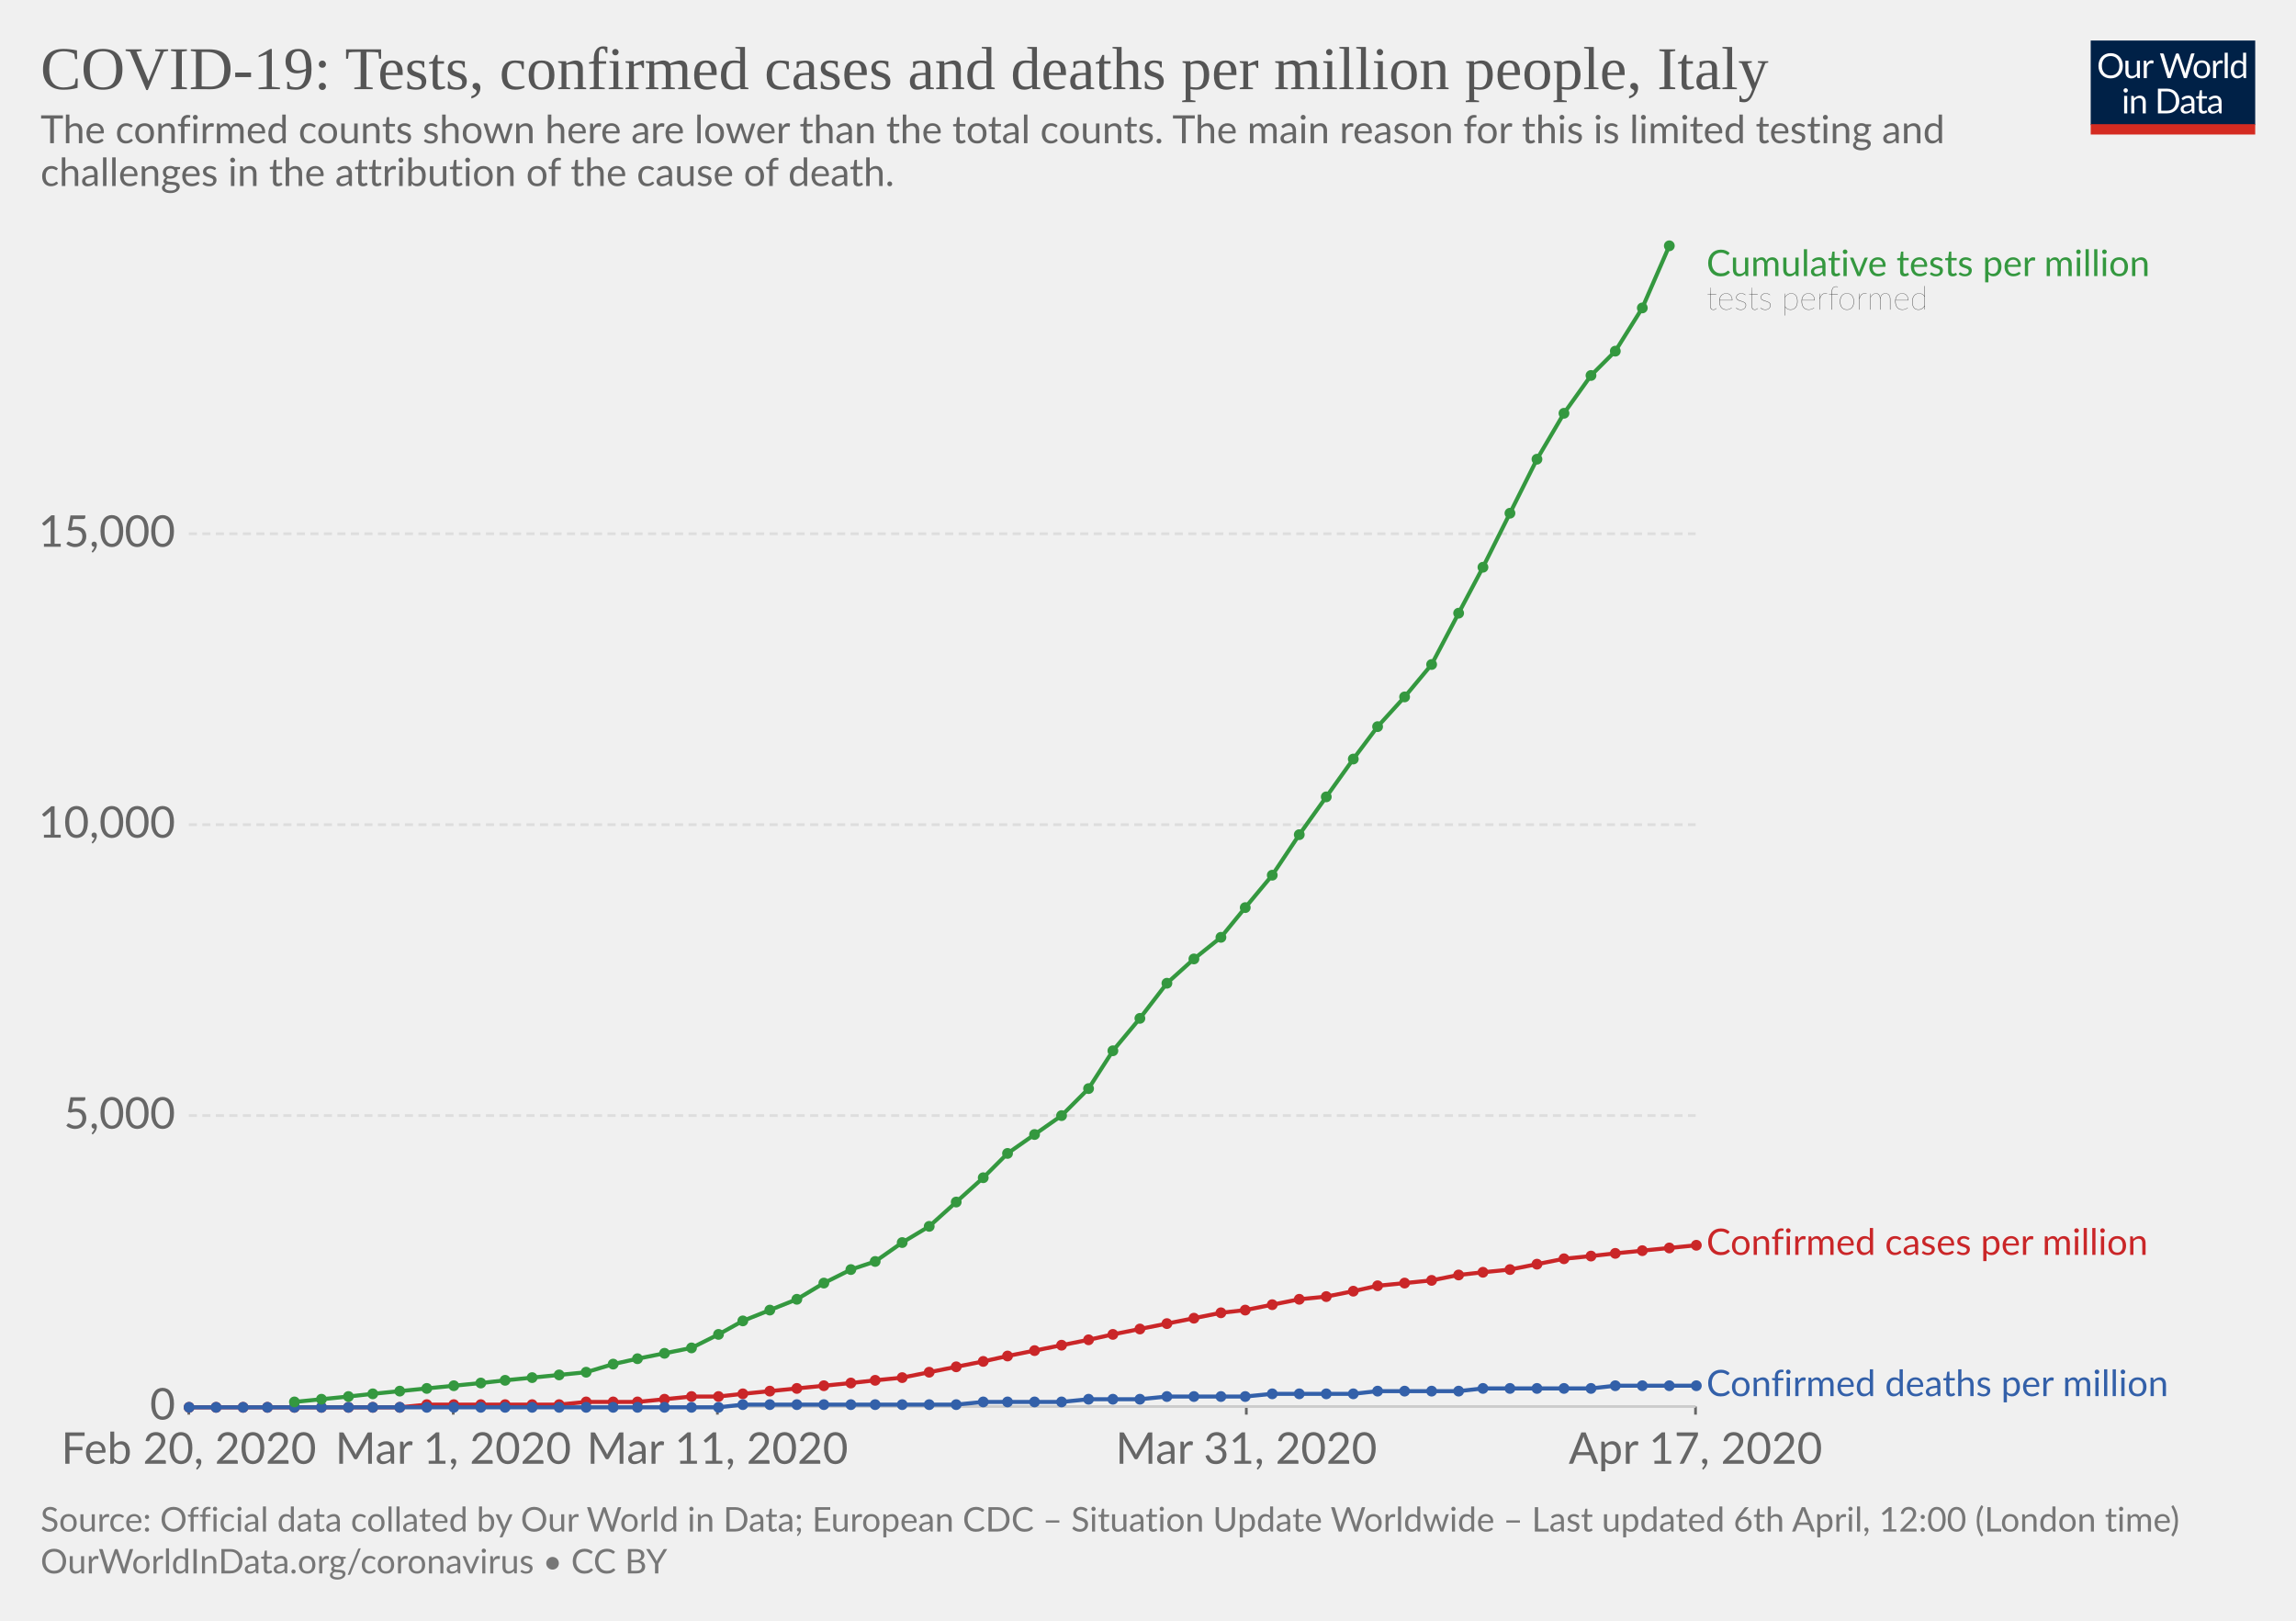
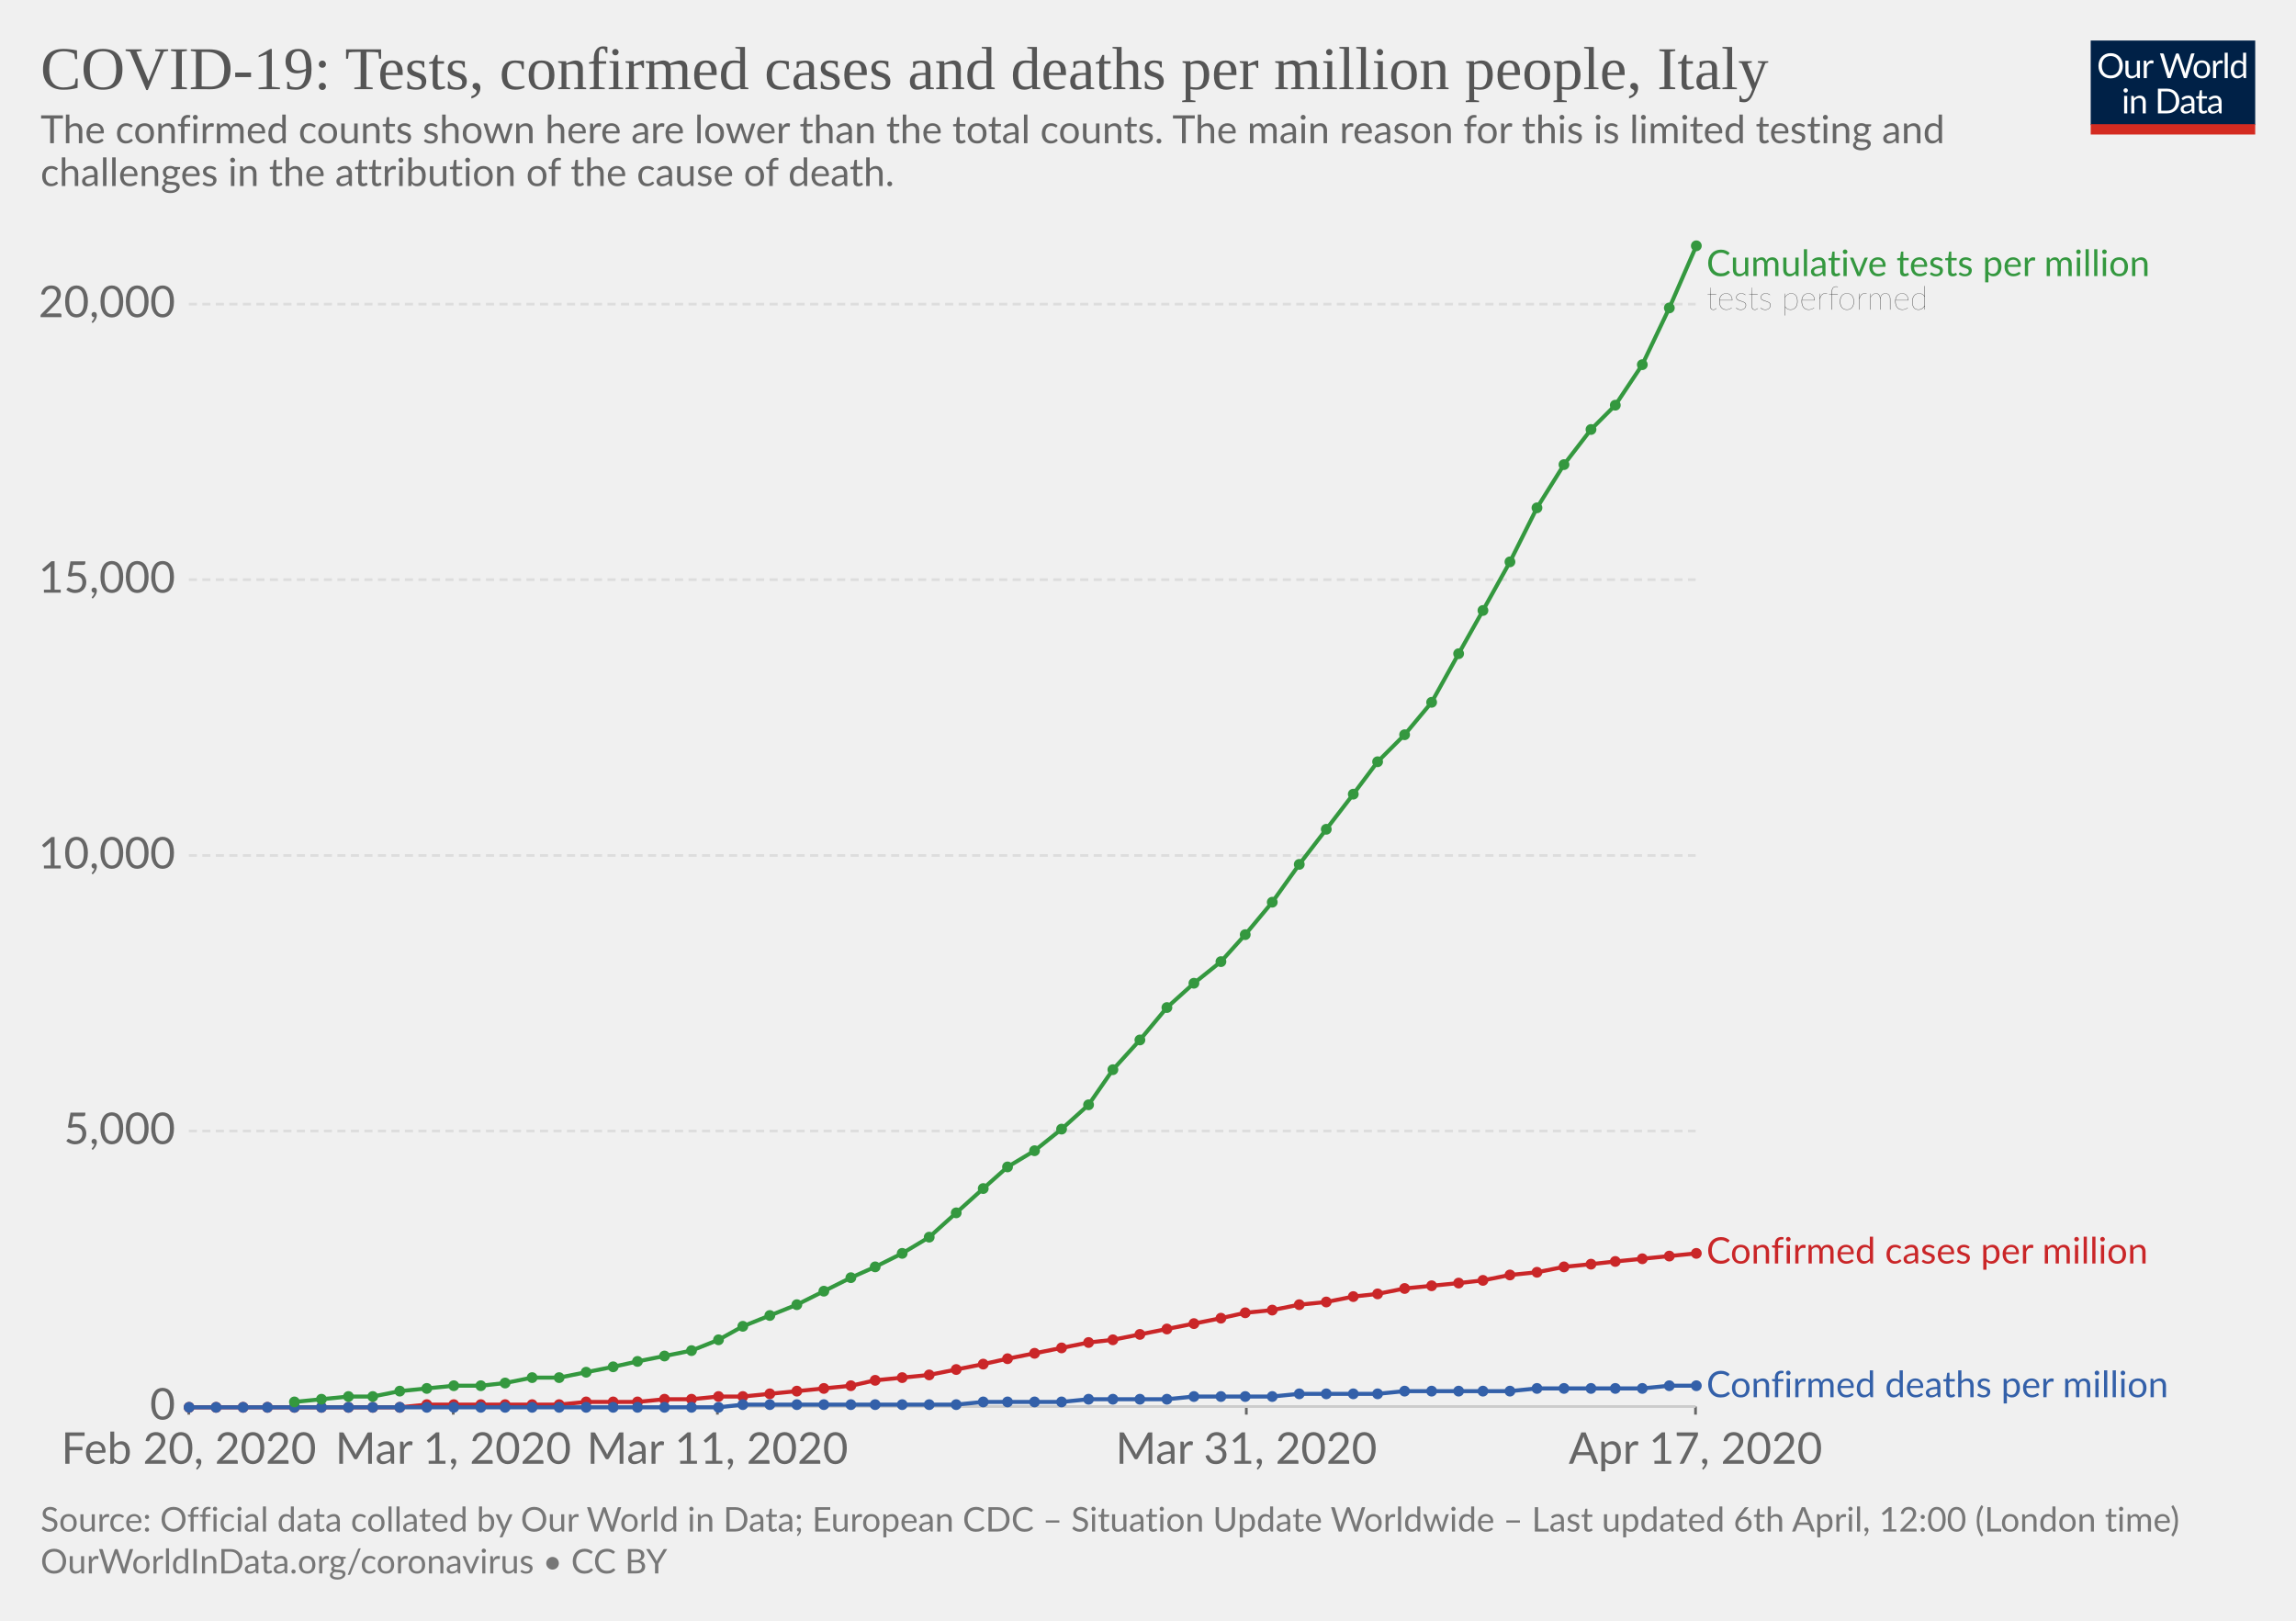
- <svg xmlns="http://www.w3.org/2000/svg" version="1.1" style="background-color:#fff;-webkit-font-smoothing:antialiased" width="850" height="600" font-family="Lato,'Helvetica Neue',Helvetica,Arial,sans-serif" font-size="18" text-rendering="optimizeLegibility">
+ <svg xmlns="http://www.w3.org/2000/svg" version="1.1" style="background-color:#fff;-webkit-font-smoothing:antialiased" width="850" height="600" viewBox="0 0 850 600" font-family="Lato,'Helvetica Neue',Helvetica,Arial,sans-serif" font-size="18" text-rendering="optimizeLegibility">
  <g class="HeaderView">
    <g transform="matrix(.29 0 0 .29 774 15)">
      <svg width="210" height="120" viewBox="0 0 210 120" fill="none">
        <g clip-path="url(#clip0)">
          <path d="M0 0h210v107.89H0V0z" fill="#002147" />
          <path d="M40.98 32.25c0 2.36-.38 4.53-1.12 6.51a14.26 14.26 0 01-8.1 8.4c-1.9.78-4.02 1.17-6.34 1.17-2.31 0-4.42-.39-6.33-1.17a14.31 14.31 0 01-8.08-8.4 18.29 18.29 0 01-1.12-6.51c0-2.36.38-4.53 1.12-6.5.75-1.97 1.8-3.67 3.17-5.1 1.37-1.43 3-2.55 4.9-3.34 1.92-.8 4.03-1.19 6.34-1.19 2.32 0 4.43.4 6.34 1.19 1.92.8 3.56 1.9 4.93 3.34a14.87 14.87 0 013.17 5.1 18.1 18.1 0 011.12 6.5zm-4.38 0c0-1.94-.26-3.68-.8-5.22a10.91 10.91 0 00-2.24-3.89 9.68 9.68 0 00-3.52-2.46 11.95 11.95 0 00-4.62-.86c-1.68 0-3.21.28-4.6.86a9.88 9.88 0 00-3.54 2.46 10.91 10.91 0 00-2.24 3.9c-.53 1.53-.8 3.27-.8 5.2 0 1.94.27 3.68.8 5.22a11.17 11.17 0 002.24 3.9 10.01 10.01 0 003.55 2.44c1.38.56 2.9.83 4.6.83 1.7 0 3.24-.27 4.61-.83a9.8 9.8 0 003.52-2.44 11.17 11.17 0 002.25-3.9c.53-1.54.8-3.28.8-5.21zm26.22-6.54V48H60.5c-.56 0-.9-.27-1.05-.81l-.31-2.4a12.45 12.45 0 01-3.26 2.6c-1.2.64-2.58.96-4.13.96-1.22 0-2.3-.2-3.24-.6a6.52 6.52 0 01-2.33-1.7 7.37 7.37 0 01-1.43-2.67c-.3-1.04-.46-2.2-.46-3.45V25.7h3.91v14.22c0 1.68.38 2.99 1.15 3.91.77.93 1.96 1.39 3.54 1.39 1.16 0 2.24-.27 3.23-.82a10.42 10.42 0 002.8-2.28V25.7h3.91zm8.61 4.47a9.94 9.94 0 012.6-3.56 5.64 5.64 0 013.76-1.3c.47 0 .92.05 1.34.15.44.1.83.27 1.17.49L80 28.88c-.09.37-.3.55-.66.55-.2 0-.5-.04-.9-.13a6.21 6.21 0 00-3.24.18c-.54.2-1.03.5-1.47.92-.42.4-.81.9-1.17 1.5-.33.58-.64 1.26-.92 2.02V48h-3.94V25.71h2.25c.42 0 .72.08.88.25.16.16.27.44.33.83l.26 3.39zm61.16-13.7L122.75 48h-3.82l-7.99-24.05a21.95 21.95 0 01-.42-1.58 38.36 38.36 0 01-.44 1.58L102.05 48h-3.83L88.4 16.47h3.54c.38 0 .7.1.95.29.26.2.43.43.5.73l6.52 21.9c.1.4.2.83.28 1.28.1.46.2.94.29 1.46l.3-1.46c.12-.47.25-.9.38-1.27l7.41-21.91c.1-.25.26-.48.51-.69.27-.22.58-.33.95-.33h1.23c.38 0 .69.1.92.29.24.2.41.43.53.73l7.4 21.9a28.4 28.4 0 01.68 2.62 29.52 29.52 0 01.52-2.61l6.54-21.91c.07-.27.23-.5.48-.7.27-.21.58-.32.95-.32h3.32zm9.35 8.88c1.63 0 3.1.27 4.4.82a9.43 9.43 0 015.46 5.94c.5 1.4.74 2.98.74 4.73 0 1.76-.25 3.34-.74 4.75a9.43 9.43 0 01-5.46 5.92c-1.3.52-2.77.79-4.4.79-1.64 0-3.12-.27-4.44-.8a9.42 9.42 0 01-3.35-2.3c-.92-1-1.63-2.2-2.13-3.61-.49-1.41-.73-3-.73-4.75s.24-3.33.73-4.73c.5-1.43 1.2-2.64 2.13-3.63.93-1 2.04-1.77 3.35-2.31 1.32-.55 2.8-.82 4.44-.82zm0 19.89c2.2 0 3.84-.73 4.93-2.2 1.08-1.48 1.63-3.54 1.63-6.18 0-2.66-.55-4.72-1.63-6.2-1.09-1.49-2.73-2.23-4.93-2.23-1.12 0-2.09.2-2.93.57-.82.39-1.5.94-2.06 1.65-.55.72-.96 1.61-1.24 2.67-.26 1.04-.4 2.22-.4 3.54 0 2.64.55 4.7 1.64 6.18 1.1 1.47 2.76 2.2 4.99 2.2zm17.97-15.07a9.94 9.94 0 012.6-3.56 5.64 5.64 0 013.76-1.3c.47 0 .91.05 1.34.15.44.1.83.27 1.16.49l-.28 2.92c-.09.37-.31.55-.66.55-.2 0-.5-.04-.9-.13a6.2 6.2 0 00-3.24.18c-.54.2-1.03.5-1.47.92-.43.4-.82.9-1.17 1.5a13.1 13.1 0 00-.92 2.02V48h-3.94V25.71h2.24c.43 0 .72.08.88.25.17.16.28.44.33.83l.27 3.39zm15.04-14.59V48h-3.92V15.6h3.92zm19.55 15.43a6.22 6.22 0 00-2.38-2.05 6.7 6.7 0 00-2.86-.6c-2.07 0-3.66.75-4.77 2.23-1.12 1.48-1.68 3.6-1.68 6.33 0 1.46.13 2.7.38 3.74a7.29 7.29 0 001.1 2.56 4.35 4.35 0 001.78 1.45c.7.3 1.5.46 2.4.46 1.29 0 2.41-.3 3.36-.88a9.6 9.6 0 002.67-2.49V31.02zm3.91-15.43V48h-2.33c-.56 0-.9-.27-1.06-.81l-.35-2.71a12.13 12.13 0 01-3.25 2.77 8.28 8.28 0 01-4.23 1.06 7.31 7.31 0 01-6.14-2.9c-.73-.96-1.3-2.15-1.69-3.57a18.35 18.35 0 01.07-9.48 11.29 11.29 0 011.89-3.7 8.7 8.7 0 017.06-3.34 7.96 7.96 0 016.12 2.62V15.59h3.91zM46.61 70.71V93H42.7V70.71h3.91zm.84-7c0 .39-.08.75-.24 1.09-.15.32-.35.61-.62.88-.25.25-.55.44-.9.59a2.67 2.67 0 01-2.16 0 2.9 2.9 0 01-1.45-1.47 2.67 2.67 0 010-2.16c.15-.35.35-.65.6-.9.25-.27.53-.47.85-.62a2.67 2.67 0 012.16 0c.35.15.65.35.9.62.27.25.47.55.62.9.16.34.24.7.24 1.08zm7.97 10.24c.49-.54 1-1.04 1.54-1.48a9.85 9.85 0 013.66-1.84 8.96 8.96 0 015.43.35c.94.4 1.72.97 2.33 1.71.63.74 1.11 1.62 1.43 2.67.32 1.04.49 2.19.49 3.45V93h-3.94V78.81c0-1.69-.4-3-1.17-3.92-.76-.93-1.93-1.4-3.5-1.4-1.15 0-2.24.27-3.25.83-1 .56-1.92 1.31-2.77 2.27V93h-3.94V70.71h2.35c.56 0 .9.28 1.04.82l.3 2.42zm57.7 3.3c0 2.36-.37 4.5-1.11 6.44a14.3 14.3 0 01-3.17 4.98c-1.37 1.37-3 2.45-4.93 3.2-1.9.76-4.02 1.13-6.33 1.13H85.8V61.47h11.77c2.31 0 4.42.39 6.33 1.15a13.8 13.8 0 018.1 8.18 17.75 17.75 0 011.12 6.45zm-4.37 0c0-1.94-.26-3.67-.8-5.2a10.94 10.94 0 00-2.23-3.87 9.57 9.57 0 00-3.53-2.42 12.23 12.23 0 00-4.61-.83h-7.5v24.62h7.5c1.7 0 3.24-.28 4.61-.84a9.7 9.7 0 003.53-2.4 10.94 10.94 0 002.24-3.87c.53-1.53.8-3.26.8-5.2zm19.8 5.72c-1.8.06-3.34.2-4.62.44-1.26.22-2.3.51-3.1.88-.8.36-1.37.8-1.74 1.3-.35.5-.53 1.05-.53 1.67 0 .58.1 1.1.3 1.52a3 3 0 00.76 1.05c.34.27.73.46 1.17.6.45.11.94.17 1.45.17a7.28 7.28 0 003.5-.81 11.95 11.95 0 002.82-2.2v-4.62zm-12.65-9.11a12.73 12.73 0 013.98-2.66c1.43-.59 3-.88 4.73-.88 1.25 0 2.36.2 3.33.61a6.81 6.81 0 013.94 4.38c.33 1.04.5 2.19.5 3.43V93h-1.74a1.8 1.8 0 01-.88-.18c-.2-.13-.36-.38-.48-.74l-.44-2.12c-.59.55-1.16 1.03-1.72 1.46a9.48 9.48 0 01-3.74 1.7c-.69.15-1.46.23-2.3.23-.87 0-1.69-.12-2.45-.35a5.34 5.34 0 01-3.34-2.93 6.64 6.64 0 01-.49-2.64c0-.88.25-1.72.73-2.53a6.33 6.33 0 012.35-2.17c1.09-.63 2.5-1.15 4.25-1.54 1.75-.41 3.89-.65 6.42-.7v-1.75c0-1.73-.37-3.03-1.12-3.91-.75-.9-1.84-1.34-3.28-1.34-.97 0-1.78.12-2.44.37-.64.23-1.2.5-1.7.81l-1.23.82c-.33.23-.67.35-1 .35-.27 0-.5-.07-.69-.2a2.1 2.1 0 01-.48-.53l-.7-1.25zm27.67 19.5c-1.76 0-3.12-.5-4.07-1.48-.94-.98-1.41-2.4-1.41-4.25V74h-2.68a.9.9 0 01-.6-.2c-.16-.14-.24-.36-.24-.66v-1.56l3.65-.46.9-6.89c.05-.22.14-.4.29-.52a.88.88 0 01.62-.22H142v7.67h6.44V74h-6.44v13.38c0 .94.22 1.63.68 2.09.45.45 1.04.68 1.76.68a3.21 3.21 0 001.85-.53l.55-.35c.16-.12.3-.18.41-.18.2 0 .4.13.55.38l1.15 1.87a7.45 7.45 0 01-2.44 1.5c-.96.35-1.94.52-2.95.52zm19.68-10.4c-1.8.07-3.34.21-4.62.45-1.26.22-2.3.51-3.1.88-.8.36-1.37.8-1.74 1.3-.35.5-.53 1.05-.53 1.67 0 .58.1 1.1.3 1.52.18.42.44.77.76 1.05.34.27.73.46 1.17.6.45.11.94.17 1.45.17a7.3 7.3 0 003.5-.81 12.04 12.04 0 002.82-2.2v-4.62zm-12.65-9.1a12.72 12.72 0 013.99-2.66c1.42-.59 3-.88 4.72-.88 1.25 0 2.36.2 3.33.61a6.81 6.81 0 013.94 4.38c.33 1.04.5 2.19.5 3.43V93h-1.74a1.8 1.8 0 01-.88-.18c-.2-.13-.36-.38-.48-.74l-.44-2.12c-.59.55-1.16 1.03-1.72 1.46a9.48 9.48 0 01-3.74 1.7c-.69.15-1.46.23-2.3.23-.87 0-1.69-.12-2.45-.35a5.33 5.33 0 01-3.34-2.93 6.62 6.62 0 01-.49-2.64c0-.88.25-1.72.73-2.53a6.33 6.33 0 012.35-2.17c1.09-.63 2.5-1.15 4.25-1.54 1.74-.41 3.89-.65 6.42-.7v-1.75c0-1.73-.37-3.03-1.12-3.91-.75-.9-1.84-1.34-3.28-1.34-.97 0-1.78.12-2.44.37-.64.23-1.2.5-1.7.81-.46.3-.87.57-1.22.82-.34.23-.68.35-1.02.35-.26 0-.49-.07-.68-.2-.19-.14-.35-.32-.48-.53l-.7-1.25z" fill="#fff" />
          <path fill="#D42B21" d="M0 106.79h210V120H0z" />
        </g>
        <defs>
          <clipPath id="clip0">
            <path fill="#fff" d="M0 0h210v120H0z" />
          </clipPath>
        </defs>
      </svg>
    </g>
    <a href="https://ourworldindata.org/grapher/covid-tests-cases-deaths-per-million" target="_blank" font-family="&quot;Playfair Display&quot;,Georgia,&quot;Times New Roman&quot;,serif">
      <text font-size="22.5" x="15" y="33" fill="#555">
        <tspan x="15" y="33">COVID-19: Tests, confirmed cases and deaths per million people, Italy</tspan>
      </text>
    </a>
    <text font-size="14.4" x="15" y="53" fill="#666">
      <tspan x="15" y="53.02">The confirmed counts shown here are lower than the total counts. The main reason for this is limited testing and</tspan>
      <tspan x="15" y="68.86">challenges in the attribution of the cause of death.</tspan>
    </text>
  </g>
  <g class="LineChart">
    <defs>
      <clipPath id="a">
        <path d="M59.9 0h830v901h-830z" />
      </clipPath>
    </defs>
    <g class="AxisBoxView">
      <g class="HorizontalAxis">
        <path stroke="#666" d="M69.9 520.7v3M167.8 520.7v3M265.6 520.7v3M461.4 520.7v3M627.7 520.7v3" />
        <text x="69.9" y="541.9" fill="#666" text-anchor="middle" font-size="16.2">Feb 20, 2020</text>
        <text x="167.8" y="541.9" fill="#666" text-anchor="middle" font-size="16.2">Mar 1, 2020</text>
        <text x="265.6" y="541.9" fill="#666" text-anchor="middle" font-size="16.2">Mar 11, 2020</text>
        <text x="461.4" y="541.9" fill="#666" text-anchor="middle" font-size="16.2">Mar 31, 2020</text>
        <text x="627.7" y="541.9" fill="#666" text-anchor="middle" font-size="16.2">Apr 17, 2020</text>
      </g>
      <g class="VerticalAxis" fill="#666" dominant-baseline="middle" text-anchor="end" font-size="16.2">
        <text x="64.9" y="520.7">0</text>
-         <text x="64.9" y="413">5,000</text>
-         <text x="64.9" y="305.3">10,000</text>
-         <text x="64.9" y="197.6">15,000</text>
+         <text x="64.9" y="418.7">5,000</text>
+         <text x="64.9" y="316.7">10,000</text>
+         <text x="64.9" y="214.6">15,000</text>
+         <text x="64.9" y="112.6">20,000</text>
      </g>
      <g class="AxisGridLines">
        <path stroke="#ccc" d="M69.9 520.7h557.84" />
-         <path stroke="#ddd" stroke-dasharray="3,2" d="M69.9 413h557.84M69.9 305.3h557.84M69.9 197.6h557.84" />
+         <path stroke="#ddd" stroke-dasharray="3,2" d="M69.9 418.7h557.84M69.9 316.7h557.84M69.9 214.6h557.84M69.9 112.6h557.84" />
      </g>
    </g>
    <g clip-path="url(#a)">
      <g class="HeightedLegend" cursor="default">
        <g class="legendMark">
          <text font-size="13.5" x="631.7" y="102.2" fill="#34983f">
            <tspan x="631.74" y="102.2">Cumulative tests per million</tspan>
          </text>
          <text font-size="12.15" x="631.7" y="114.6" fill="#333" class="textAnnotation" font-weight="lighter">
            <tspan x="631.74" y="114.62">tests performed</tspan>
          </text>
        </g>
        <g class="legendMark">
-           <text font-size="13.5" x="631.7" y="464.6" fill="#ca2628">
-             <tspan x="631.74" y="464.55">Confirmed cases per million</tspan>
+           <text font-size="13.5" x="631.7" y="467.8" fill="#ca2628">
+             <tspan x="631.74" y="467.75">Confirmed cases per million</tspan>
          </text>
        </g>
        <g class="legendMark">
-           <text font-size="13.5" x="631.7" y="516.8" fill="#3360a9">
-             <tspan x="631.74" y="516.85">Confirmed deaths per million</tspan>
+           <text font-size="13.5" x="631.7" y="517.3" fill="#3360a9">
+             <tspan x="631.74" y="517.25">Confirmed deaths per million</tspan>
          </text>
        </g>
      </g>
      <g class="Lines">
        <g class="key-Italy_1">
-           <path stroke="#ca2628" stroke-linecap="round" d="M70 521h78l10-1h49l10-1h19l10-1 10-1h10l9-1 10-1 10-1 10-1 10-1 9-1 10-1 10-2 10-2 10-2 9-2 10-2 10-2 10-2 9-2 10-2 10-2 10-2 10-2 9-1 10-2 10-2 10-1 10-2 9-2 10-1 10-1 10-2 9-1 10-1 10-2 10-2 10-1 9-1 10-1 10-1 10-1" fill="none" stroke-width="1.5" />
+           <path stroke="#ca2628" stroke-linecap="round" d="M70 521h78l10-1h49l10-1h19l10-1h10l10-1h9l10-1 10-1 10-1 10-1 9-2 10-1 10-1 10-2 10-2 9-2 10-2 10-2 10-2 9-1 10-2 10-2 10-2 10-2 9-2 10-1 10-2 10-1 10-2 9-1 10-2 10-1 10-1 9-1 10-2 10-1 10-2 10-1 9-1 10-1 10-1 10-1" fill="none" stroke-width="1.5" />
          <g fill="#ca2628">
            <circle cx="70" cy="521" r="2" />
            <circle cx="80" cy="521" r="2" />
            <circle cx="90" cy="521" r="2" />
            <circle cx="99" cy="521" r="2" />
            <circle cx="109" cy="521" r="2" />
            <circle cx="119" cy="521" r="2" />
            <circle cx="129" cy="521" r="2" />
            <circle cx="138" cy="521" r="2" />
            <circle cx="148" cy="521" r="2" />
            <circle cx="158" cy="520" r="2" />
            <circle cx="168" cy="520" r="2" />
            <circle cx="178" cy="520" r="2" />
            <circle cx="187" cy="520" r="2" />
            <circle cx="197" cy="520" r="2" />
            <circle cx="207" cy="520" r="2" />
            <circle cx="217" cy="519" r="2" />
            <circle cx="227" cy="519" r="2" />
            <circle cx="236" cy="519" r="2" />
            <circle cx="246" cy="518" r="2" />
-             <circle cx="256" cy="517" r="2" />
+             <circle cx="256" cy="518" r="2" />
            <circle cx="266" cy="517" r="2" />
-             <circle cx="275" cy="516" r="2" />
-             <circle cx="285" cy="515" r="2" />
-             <circle cx="295" cy="514" r="2" />
-             <circle cx="305" cy="513" r="2" />
-             <circle cx="315" cy="512" r="2" />
+             <circle cx="275" cy="517" r="2" />
+             <circle cx="285" cy="516" r="2" />
+             <circle cx="295" cy="515" r="2" />
+             <circle cx="305" cy="514" r="2" />
+             <circle cx="315" cy="513" r="2" />
            <circle cx="324" cy="511" r="2" />
            <circle cx="334" cy="510" r="2" />
-             <circle cx="344" cy="508" r="2" />
-             <circle cx="354" cy="506" r="2" />
-             <circle cx="364" cy="504" r="2" />
-             <circle cx="373" cy="502" r="2" />
-             <circle cx="383" cy="500" r="2" />
-             <circle cx="393" cy="498" r="2" />
-             <circle cx="403" cy="496" r="2" />
-             <circle cx="412" cy="494" r="2" />
-             <circle cx="422" cy="492" r="2" />
-             <circle cx="432" cy="490" r="2" />
-             <circle cx="442" cy="488" r="2" />
-             <circle cx="452" cy="486" r="2" />
-             <circle cx="461" cy="485" r="2" />
-             <circle cx="471" cy="483" r="2" />
-             <circle cx="481" cy="481" r="2" />
-             <circle cx="491" cy="480" r="2" />
-             <circle cx="501" cy="478" r="2" />
-             <circle cx="510" cy="476" r="2" />
-             <circle cx="520" cy="475" r="2" />
-             <circle cx="530" cy="474" r="2" />
-             <circle cx="540" cy="472" r="2" />
-             <circle cx="549" cy="471" r="2" />
-             <circle cx="559" cy="470" r="2" />
-             <circle cx="569" cy="468" r="2" />
-             <circle cx="579" cy="466" r="2" />
-             <circle cx="589" cy="465" r="2" />
-             <circle cx="598" cy="464" r="2" />
-             <circle cx="608" cy="463" r="2" />
-             <circle cx="618" cy="462" r="2" />
-             <circle cx="628" cy="461" r="2" />
+             <circle cx="344" cy="509" r="2" />
+             <circle cx="354" cy="507" r="2" />
+             <circle cx="364" cy="505" r="2" />
+             <circle cx="373" cy="503" r="2" />
+             <circle cx="383" cy="501" r="2" />
+             <circle cx="393" cy="499" r="2" />
+             <circle cx="403" cy="497" r="2" />
+             <circle cx="412" cy="496" r="2" />
+             <circle cx="422" cy="494" r="2" />
+             <circle cx="432" cy="492" r="2" />
+             <circle cx="442" cy="490" r="2" />
+             <circle cx="452" cy="488" r="2" />
+             <circle cx="461" cy="486" r="2" />
+             <circle cx="471" cy="485" r="2" />
+             <circle cx="481" cy="483" r="2" />
+             <circle cx="491" cy="482" r="2" />
+             <circle cx="501" cy="480" r="2" />
+             <circle cx="510" cy="479" r="2" />
+             <circle cx="520" cy="477" r="2" />
+             <circle cx="530" cy="476" r="2" />
+             <circle cx="540" cy="475" r="2" />
+             <circle cx="549" cy="474" r="2" />
+             <circle cx="559" cy="472" r="2" />
+             <circle cx="569" cy="471" r="2" />
+             <circle cx="579" cy="469" r="2" />
+             <circle cx="589" cy="468" r="2" />
+             <circle cx="598" cy="467" r="2" />
+             <circle cx="608" cy="466" r="2" />
+             <circle cx="618" cy="465" r="2" />
+             <circle cx="628" cy="464" r="2" />
          </g>
        </g>
        <g class="key-Italy_2">
-           <path stroke="#3360a9" stroke-linecap="round" d="M70 521h196l9-1h79l10-1h29l10-1h19l10-1h29l10-1h30l9-1h30l9-1h40l9-1h30" fill="none" stroke-width="1.5" />
+           <path stroke="#3360a9" stroke-linecap="round" d="M70 521h196l9-1h79l10-1h29l10-1h29l10-1h29l10-1h29l10-1h39l10-1h39l10-1h10" fill="none" stroke-width="1.5" />
          <g fill="#3360a9">
            <circle cx="70" cy="521" r="2" />
            <circle cx="80" cy="521" r="2" />
            <circle cx="90" cy="521" r="2" />
            <circle cx="99" cy="521" r="2" />
            <circle cx="109" cy="521" r="2" />
            <circle cx="119" cy="521" r="2" />
            <circle cx="129" cy="521" r="2" />
            <circle cx="138" cy="521" r="2" />
            <circle cx="148" cy="521" r="2" />
            <circle cx="158" cy="521" r="2" />
            <circle cx="168" cy="521" r="2" />
            <circle cx="178" cy="521" r="2" />
            <circle cx="187" cy="521" r="2" />
            <circle cx="197" cy="521" r="2" />
            <circle cx="207" cy="521" r="2" />
            <circle cx="217" cy="521" r="2" />
            <circle cx="227" cy="521" r="2" />
            <circle cx="236" cy="521" r="2" />
            <circle cx="246" cy="521" r="2" />
            <circle cx="256" cy="521" r="2" />
            <circle cx="266" cy="521" r="2" />
            <circle cx="275" cy="520" r="2" />
            <circle cx="285" cy="520" r="2" />
            <circle cx="295" cy="520" r="2" />
            <circle cx="305" cy="520" r="2" />
            <circle cx="315" cy="520" r="2" />
            <circle cx="324" cy="520" r="2" />
            <circle cx="334" cy="520" r="2" />
            <circle cx="344" cy="520" r="2" />
            <circle cx="354" cy="520" r="2" />
            <circle cx="364" cy="519" r="2" />
            <circle cx="373" cy="519" r="2" />
            <circle cx="383" cy="519" r="2" />
            <circle cx="393" cy="519" r="2" />
            <circle cx="403" cy="518" r="2" />
            <circle cx="412" cy="518" r="2" />
            <circle cx="422" cy="518" r="2" />
-             <circle cx="432" cy="517" r="2" />
+             <circle cx="432" cy="518" r="2" />
            <circle cx="442" cy="517" r="2" />
            <circle cx="452" cy="517" r="2" />
            <circle cx="461" cy="517" r="2" />
-             <circle cx="471" cy="516" r="2" />
+             <circle cx="471" cy="517" r="2" />
            <circle cx="481" cy="516" r="2" />
            <circle cx="491" cy="516" r="2" />
            <circle cx="501" cy="516" r="2" />
-             <circle cx="510" cy="515" r="2" />
+             <circle cx="510" cy="516" r="2" />
            <circle cx="520" cy="515" r="2" />
            <circle cx="530" cy="515" r="2" />
            <circle cx="540" cy="515" r="2" />
-             <circle cx="549" cy="514" r="2" />
-             <circle cx="559" cy="514" r="2" />
+             <circle cx="549" cy="515" r="2" />
+             <circle cx="559" cy="515" r="2" />
            <circle cx="569" cy="514" r="2" />
            <circle cx="579" cy="514" r="2" />
            <circle cx="589" cy="514" r="2" />
-             <circle cx="598" cy="513" r="2" />
-             <circle cx="608" cy="513" r="2" />
+             <circle cx="598" cy="514" r="2" />
+             <circle cx="608" cy="514" r="2" />
            <circle cx="618" cy="513" r="2" />
            <circle cx="628" cy="513" r="2" />
          </g>
        </g>
        <g class="key-Italy_0">
-           <path stroke="#34983f" stroke-linecap="round" d="M109 519l10-1 10-1 9-1 10-1 10-1 10-1 10-1 9-1 10-1 10-1 10-1 10-3 9-2 10-2 10-2 10-5 9-5 10-4 10-4 10-6 10-5 9-3 10-7 10-6 10-9 10-9 9-9 10-7 10-7 10-10 9-14 10-12 10-13 10-9 10-8 9-11 10-12 10-15 10-14 10-14 9-12 10-11 10-12 10-19 9-17 10-20 10-20 10-17 10-14 9-9 10-16 10-23" fill="none" stroke-width="1.5" />
+           <path stroke="#34983f" stroke-linecap="round" d="M109 519l10-1 10-1h9l10-2 10-1 10-1h10l9-1 10-2h10l10-2 10-2 9-2 10-2 10-2 10-4 9-5 10-4 10-4 10-5 10-5 9-4 10-5 10-6 10-9 10-9 9-8 10-6 10-8 10-9 9-13 10-11 10-12 10-9 10-8 9-10 10-12 10-14 10-13 10-13 9-12 10-10 10-12 10-18 9-16 10-18 10-20 10-16 10-13 9-9 10-15 10-21 10-23" fill="none" stroke-width="1.5" />
          <g fill="#34983f">
            <circle cx="109" cy="519" r="2" />
            <circle cx="119" cy="518" r="2" />
            <circle cx="129" cy="517" r="2" />
-             <circle cx="138" cy="516" r="2" />
+             <circle cx="138" cy="517" r="2" />
            <circle cx="148" cy="515" r="2" />
            <circle cx="158" cy="514" r="2" />
            <circle cx="168" cy="513" r="2" />
-             <circle cx="178" cy="512" r="2" />
-             <circle cx="187" cy="511" r="2" />
+             <circle cx="178" cy="513" r="2" />
+             <circle cx="187" cy="512" r="2" />
            <circle cx="197" cy="510" r="2" />
-             <circle cx="207" cy="509" r="2" />
+             <circle cx="207" cy="510" r="2" />
            <circle cx="217" cy="508" r="2" />
-             <circle cx="227" cy="505" r="2" />
-             <circle cx="236" cy="503" r="2" />
-             <circle cx="246" cy="501" r="2" />
-             <circle cx="256" cy="499" r="2" />
-             <circle cx="266" cy="494" r="2" />
-             <circle cx="275" cy="489" r="2" />
-             <circle cx="285" cy="485" r="2" />
-             <circle cx="295" cy="481" r="2" />
-             <circle cx="305" cy="475" r="2" />
-             <circle cx="315" cy="470" r="2" />
-             <circle cx="324" cy="467" r="2" />
-             <circle cx="334" cy="460" r="2" />
-             <circle cx="344" cy="454" r="2" />
-             <circle cx="354" cy="445" r="2" />
-             <circle cx="364" cy="436" r="2" />
-             <circle cx="373" cy="427" r="2" />
-             <circle cx="383" cy="420" r="2" />
-             <circle cx="393" cy="413" r="2" />
-             <circle cx="403" cy="403" r="2" />
-             <circle cx="412" cy="389" r="2" />
-             <circle cx="422" cy="377" r="2" />
-             <circle cx="432" cy="364" r="2" />
-             <circle cx="442" cy="355" r="2" />
-             <circle cx="452" cy="347" r="2" />
-             <circle cx="461" cy="336" r="2" />
-             <circle cx="471" cy="324" r="2" />
-             <circle cx="481" cy="309" r="2" />
-             <circle cx="491" cy="295" r="2" />
-             <circle cx="501" cy="281" r="2" />
-             <circle cx="510" cy="269" r="2" />
-             <circle cx="520" cy="258" r="2" />
-             <circle cx="530" cy="246" r="2" />
-             <circle cx="540" cy="227" r="2" />
-             <circle cx="549" cy="210" r="2" />
-             <circle cx="559" cy="190" r="2" />
-             <circle cx="569" cy="170" r="2" />
-             <circle cx="579" cy="153" r="2" />
-             <circle cx="589" cy="139" r="2" />
-             <circle cx="598" cy="130" r="2" />
-             <circle cx="608" cy="114" r="2" />
-             <circle cx="618" cy="91" r="2" />
+             <circle cx="227" cy="506" r="2" />
+             <circle cx="236" cy="504" r="2" />
+             <circle cx="246" cy="502" r="2" />
+             <circle cx="256" cy="500" r="2" />
+             <circle cx="266" cy="496" r="2" />
+             <circle cx="275" cy="491" r="2" />
+             <circle cx="285" cy="487" r="2" />
+             <circle cx="295" cy="483" r="2" />
+             <circle cx="305" cy="478" r="2" />
+             <circle cx="315" cy="473" r="2" />
+             <circle cx="324" cy="469" r="2" />
+             <circle cx="334" cy="464" r="2" />
+             <circle cx="344" cy="458" r="2" />
+             <circle cx="354" cy="449" r="2" />
+             <circle cx="364" cy="440" r="2" />
+             <circle cx="373" cy="432" r="2" />
+             <circle cx="383" cy="426" r="2" />
+             <circle cx="393" cy="418" r="2" />
+             <circle cx="403" cy="409" r="2" />
+             <circle cx="412" cy="396" r="2" />
+             <circle cx="422" cy="385" r="2" />
+             <circle cx="432" cy="373" r="2" />
+             <circle cx="442" cy="364" r="2" />
+             <circle cx="452" cy="356" r="2" />
+             <circle cx="461" cy="346" r="2" />
+             <circle cx="471" cy="334" r="2" />
+             <circle cx="481" cy="320" r="2" />
+             <circle cx="491" cy="307" r="2" />
+             <circle cx="501" cy="294" r="2" />
+             <circle cx="510" cy="282" r="2" />
+             <circle cx="520" cy="272" r="2" />
+             <circle cx="530" cy="260" r="2" />
+             <circle cx="540" cy="242" r="2" />
+             <circle cx="549" cy="226" r="2" />
+             <circle cx="559" cy="208" r="2" />
+             <circle cx="569" cy="188" r="2" />
+             <circle cx="579" cy="172" r="2" />
+             <circle cx="589" cy="159" r="2" />
+             <circle cx="598" cy="150" r="2" />
+             <circle cx="608" cy="135" r="2" />
+             <circle cx="618" cy="114" r="2" />
+             <circle cx="628" cy="91" r="2" />
          </g>
        </g>
      </g>
    </g>
  </g>
  <g class="SourcesFooter" fill="#777">
    <g class="clickable" fill="#777">
      <text font-size="12.6" x="15" y="567">
        <tspan x="15" y="566.98">Source: Official data collated by Our World in Data; European CDC – Situation Update Worldwide – Last updated 6th April, 12:00 (London time)</tspan>
      </text>
    </g>
    <text font-size="12.6" x="15" y="582.5">
      <tspan x="15" y="582.48">
        <a target="_blank" href="https://ourworldindata.org/coronavirus" fill="#777">OurWorldInData.org/coronavirus</a> • <a class="cclogo" href="http://creativecommons.org/licenses/by/4.0/deed.en_US" target="_blank" fill="#777">CC BY</a>
      </tspan>
    </text>
  </g>
</svg>
